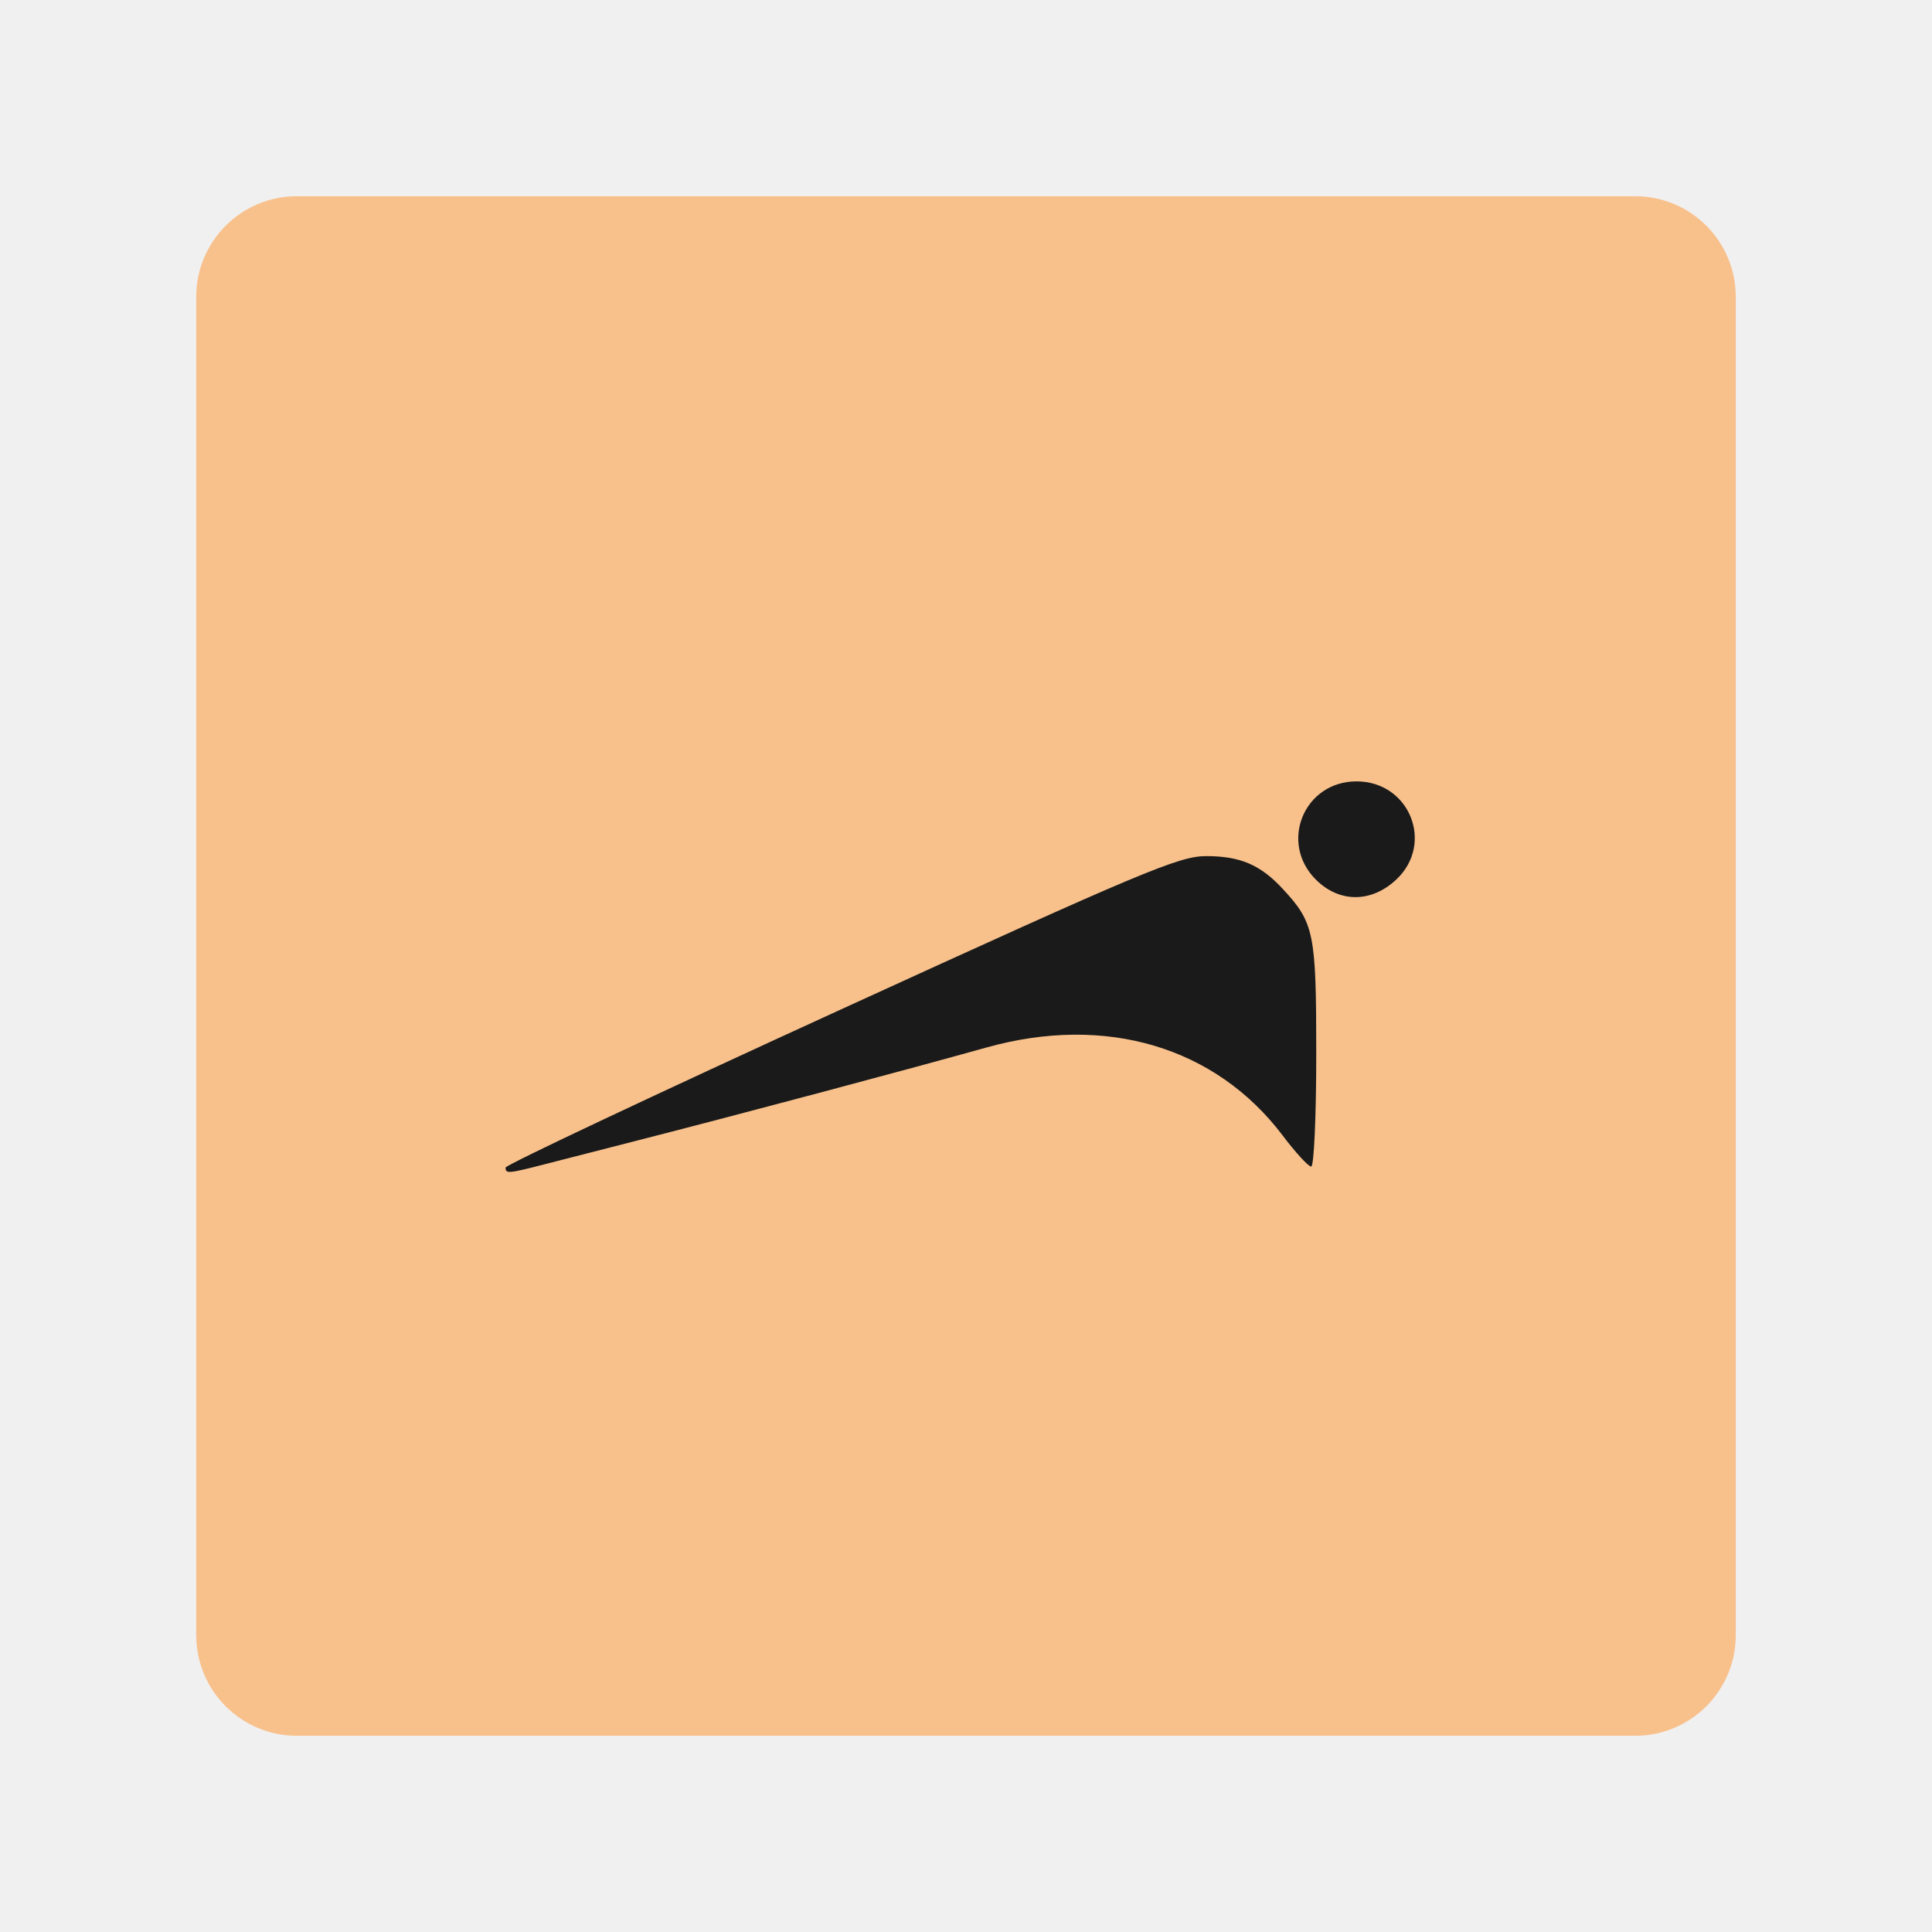
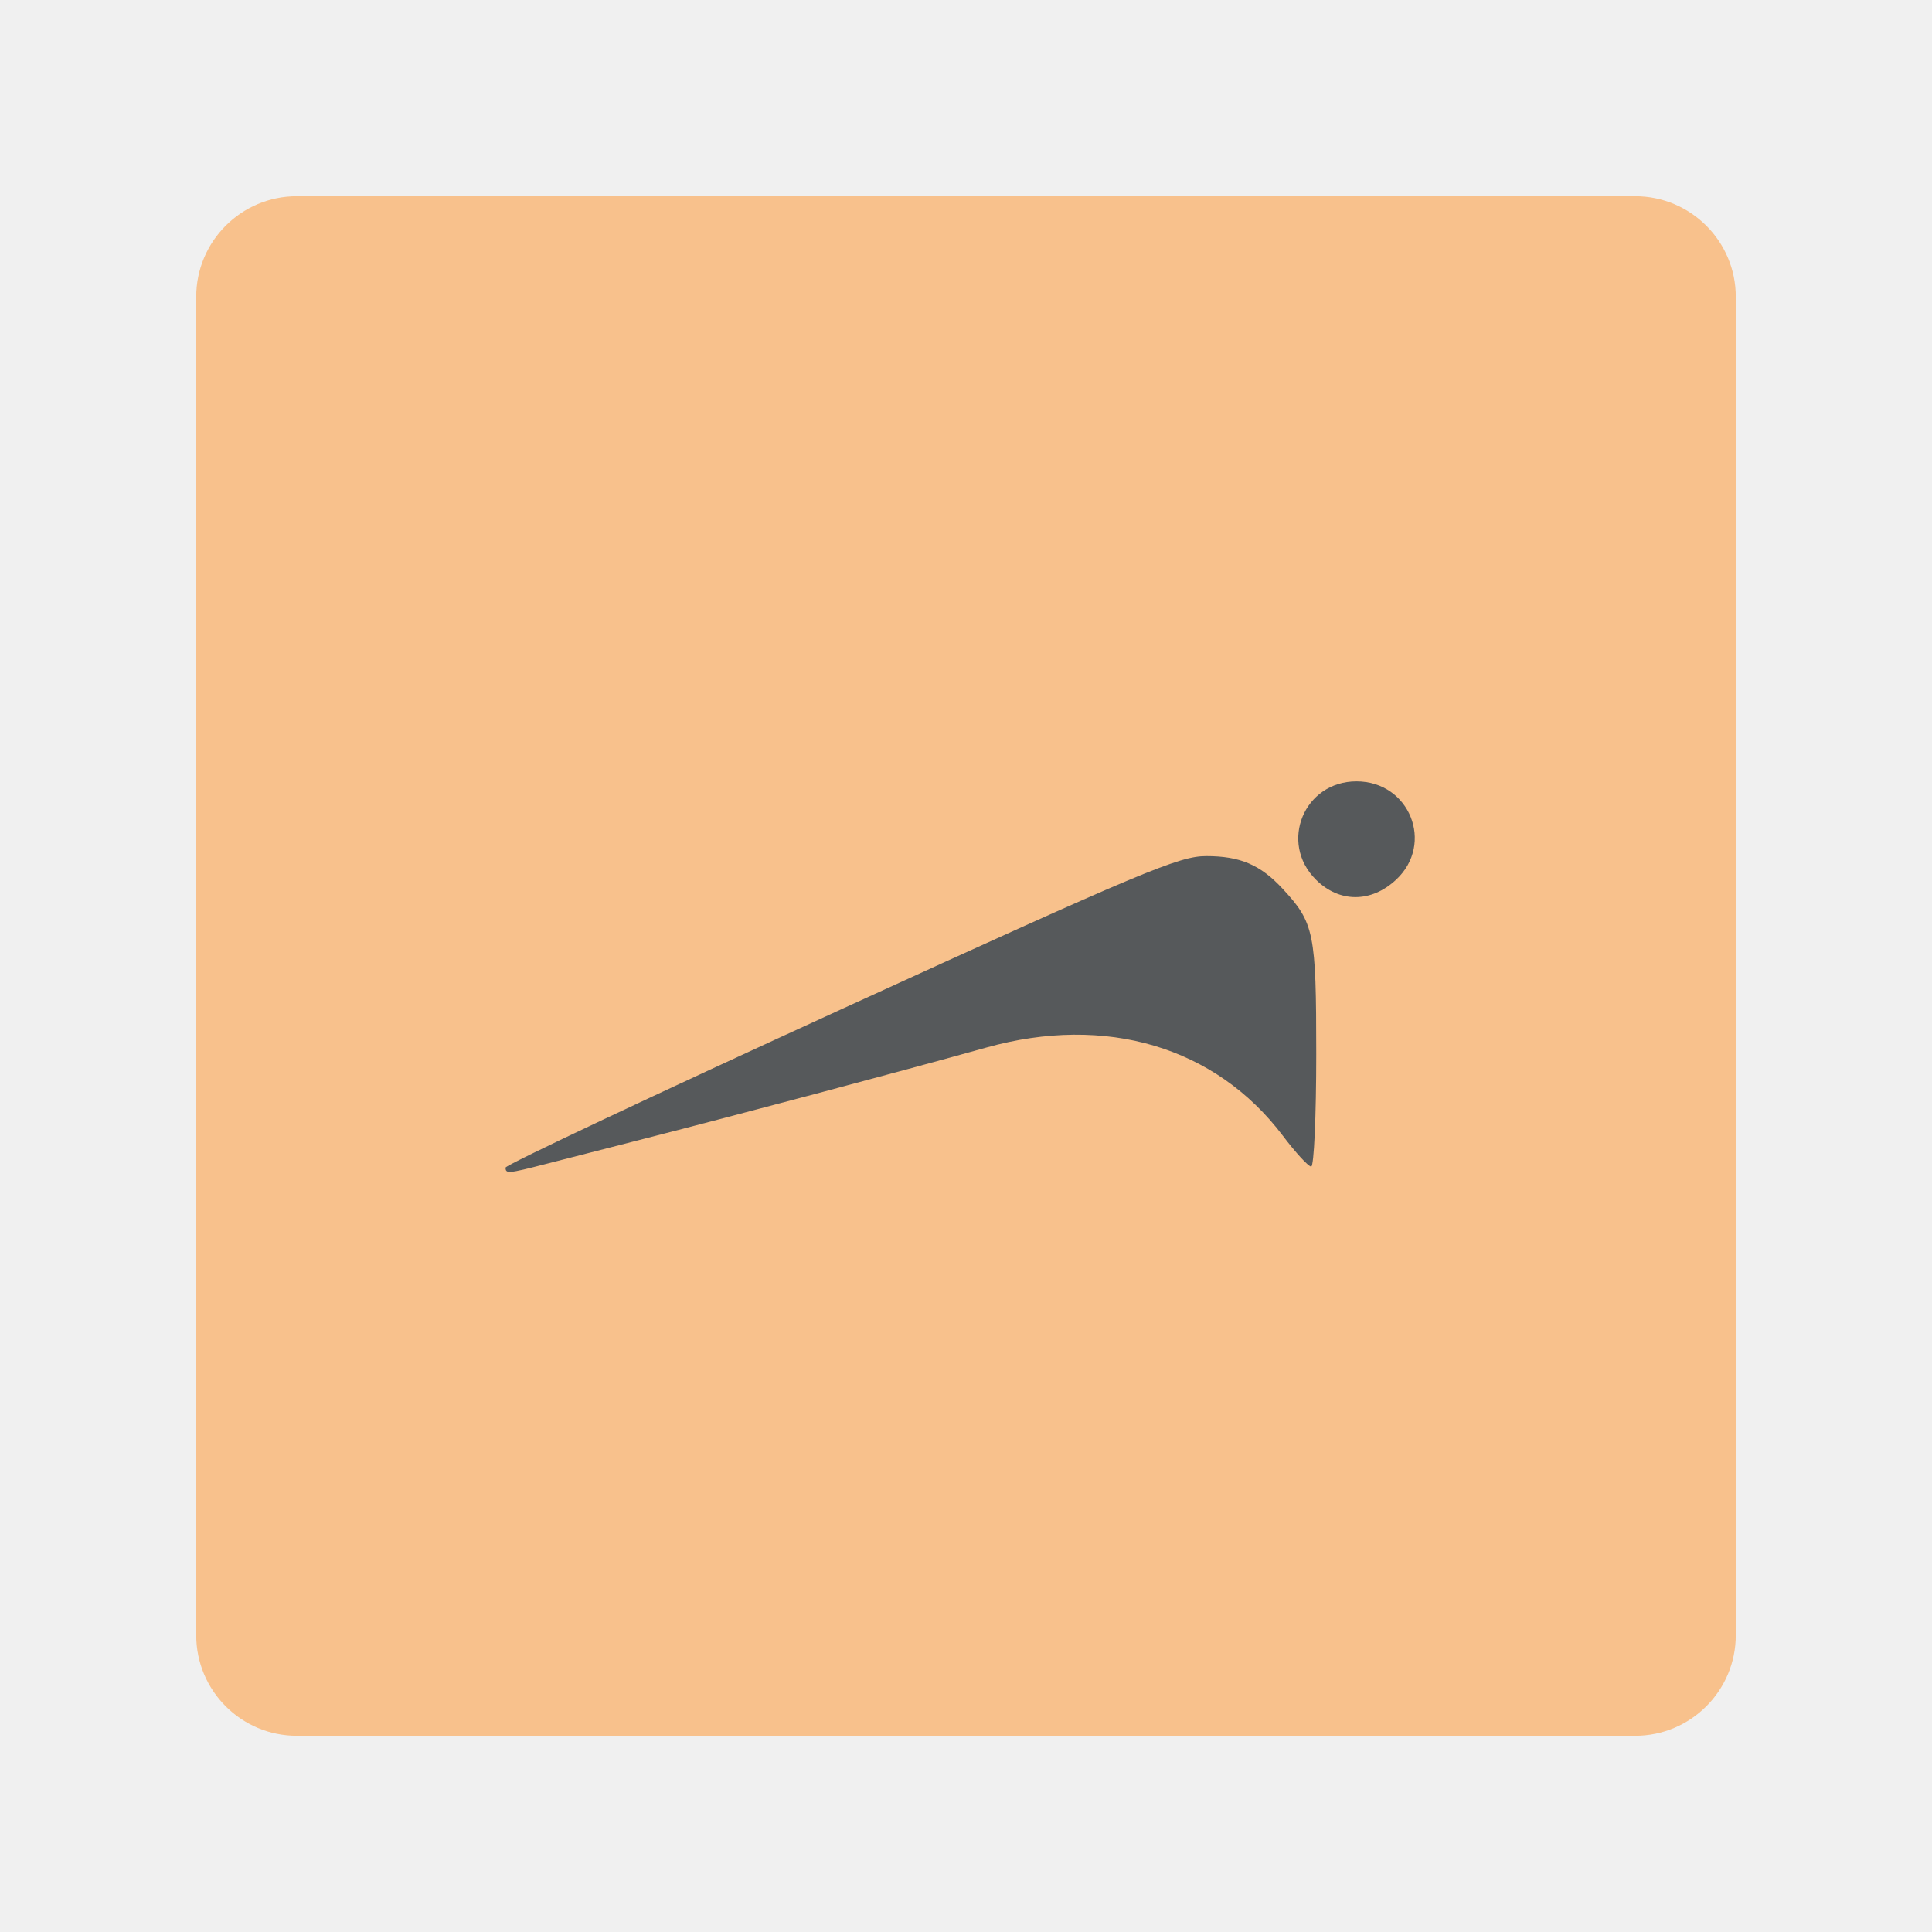
<svg xmlns="http://www.w3.org/2000/svg" version="1.1" id="svg2" viewBox="0 0 192 192" height="192" width="192">
  <defs id="defs4" />
  <g transform="translate(0,-860.3622)" id="layer1" style="display:inline">
    <rect style="fill:#f8c18c;fill-opacity:1;fill-rule:evenodd;stroke:none;stroke-opacity:1" width="153" height="153" x="19.5" y="879.862" rx="10" id="rect980" />
  </g>
  <g id="layer2">
-     <path style="fill:#1a1a1a;stroke-width:0.571" d="m 50.243,116.033 c 0,-0.26 14.994,-7.331 33.321,-15.713 30.069,-13.753 33.613,-15.241 36.311,-15.241 3.363,0 5.377,0.859 7.582,3.234 3.152,3.396 3.351,4.369 3.351,16.45 0,6.144 -0.226,11.17 -0.503,11.17 -0.277,0 -1.544,-1.379 -2.816,-3.064 -6.676,-8.843 -17.586,-12.089 -29.465,-8.767 -8.148,2.278 -24.468,6.626 -34.639,9.228 -3.3,0.844 -7.43,1.903 -9.18,2.354 -3.703,0.955 -3.962,0.977 -3.962,0.348 z M 130.764,87.409 c -3.681,-3.681 -1.162,-9.757 4.044,-9.757 5.275,0 7.771,6.19 3.939,9.77 -2.479,2.315 -5.66,2.311 -7.983,-0.013 z" id="path8426" />
+     <path style="fill:#56595b;stroke-width:0.571" d="m 50.243,116.033 c 0,-0.26 14.994,-7.331 33.321,-15.713 30.069,-13.753 33.613,-15.241 36.311,-15.241 3.363,0 5.377,0.859 7.582,3.234 3.152,3.396 3.351,4.369 3.351,16.45 0,6.144 -0.226,11.17 -0.503,11.17 -0.277,0 -1.544,-1.379 -2.816,-3.064 -6.676,-8.843 -17.586,-12.089 -29.465,-8.767 -8.148,2.278 -24.468,6.626 -34.639,9.228 -3.3,0.844 -7.43,1.903 -9.18,2.354 -3.703,0.955 -3.962,0.977 -3.962,0.348 z M 130.764,87.409 c -3.681,-3.681 -1.162,-9.757 4.044,-9.757 5.275,0 7.771,6.19 3.939,9.77 -2.479,2.315 -5.66,2.311 -7.983,-0.013 z" id="path8426" />
  </g>
  <style type="text/css" id="style853">
	.st0{fill:#FFFFFF;}
</style>
</svg>
